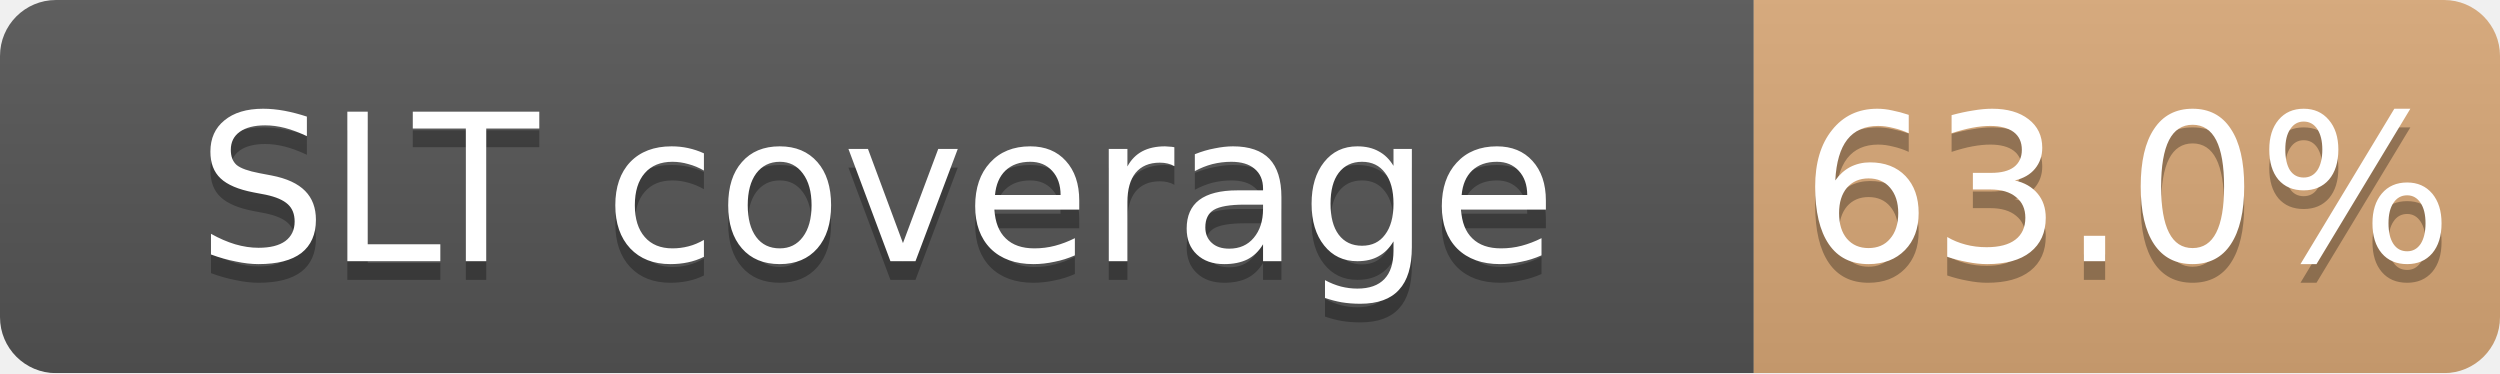
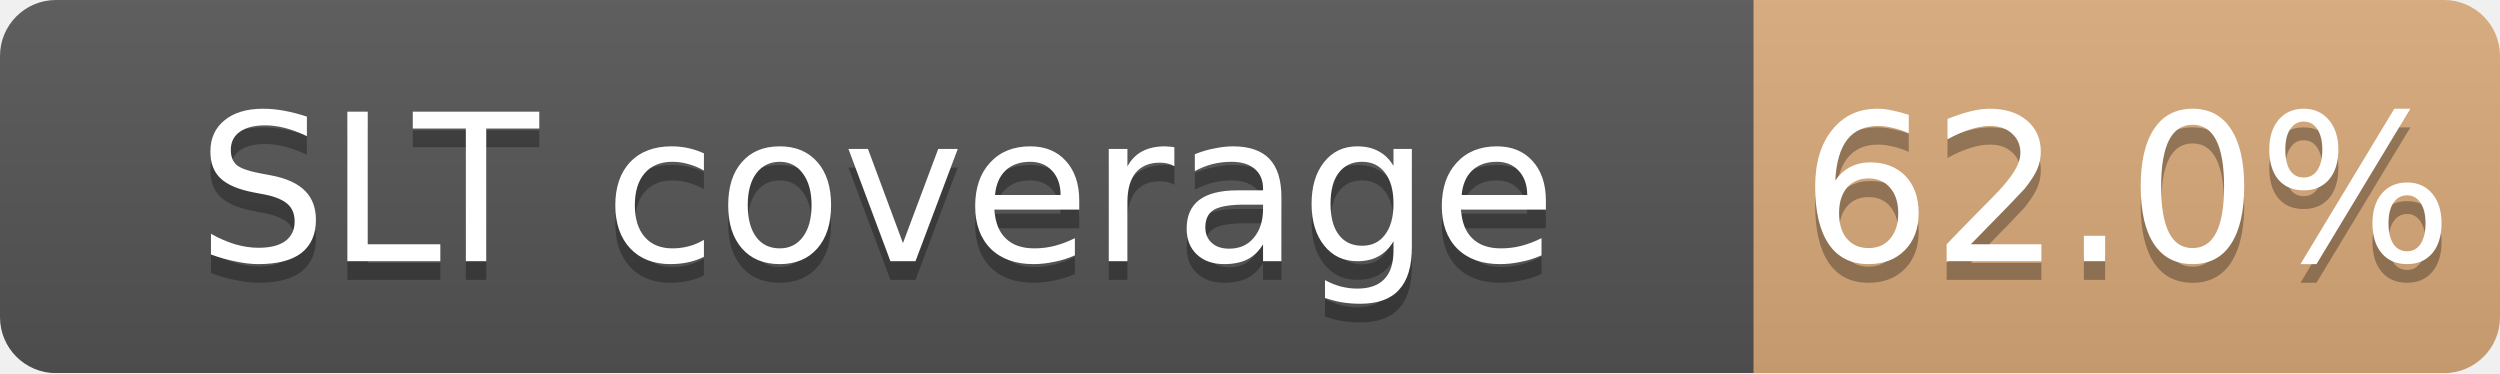
<svg xmlns="http://www.w3.org/2000/svg" width="134" height="20">
  <linearGradient id="b" x2="0" y2="100%">
    <stop offset="0" stop-color="#bbb" stop-opacity=".1" />
    <stop offset="1" stop-opacity=".1" />
  </linearGradient>
  <mask id="a">
    <rect width="134" height="20" rx="3" fill="#fff" />
  </mask>
  <g mask="url(#a)">
    <path fill="#555" d="M0 0h94v20H0z" />
-     <path fill="#CD7F32" fill-opacity="0.63" d="M94 0h40v20H94z" />
+     <path fill="#CD7F32" fill-opacity="0.62" d="M94 0h40v20H94z" />
    <path fill="url(#b)" d="M0 0h134v20H0z" />
  </g>
  <g fill="#fff" text-anchor="middle" font-family="DejaVu Sans,Verdana,Geneva,sans-serif" font-size="11">
    <text x="47.0" y="15" fill="#010101" fill-opacity=".3">SLT coverage</text>
    <text x="47.0" y="14">SLT coverage</text>
-     <text x="114.0" y="15" fill="#010101" fill-opacity=".3">63.0%</text>
-     <text x="114.0" y="14">63.0%</text>
+     <text x="114.0" y="15" fill="#010101" fill-opacity=".3">62.0%</text>
+     <text x="114.0" y="14">62.0%</text>
  </g>
</svg>
